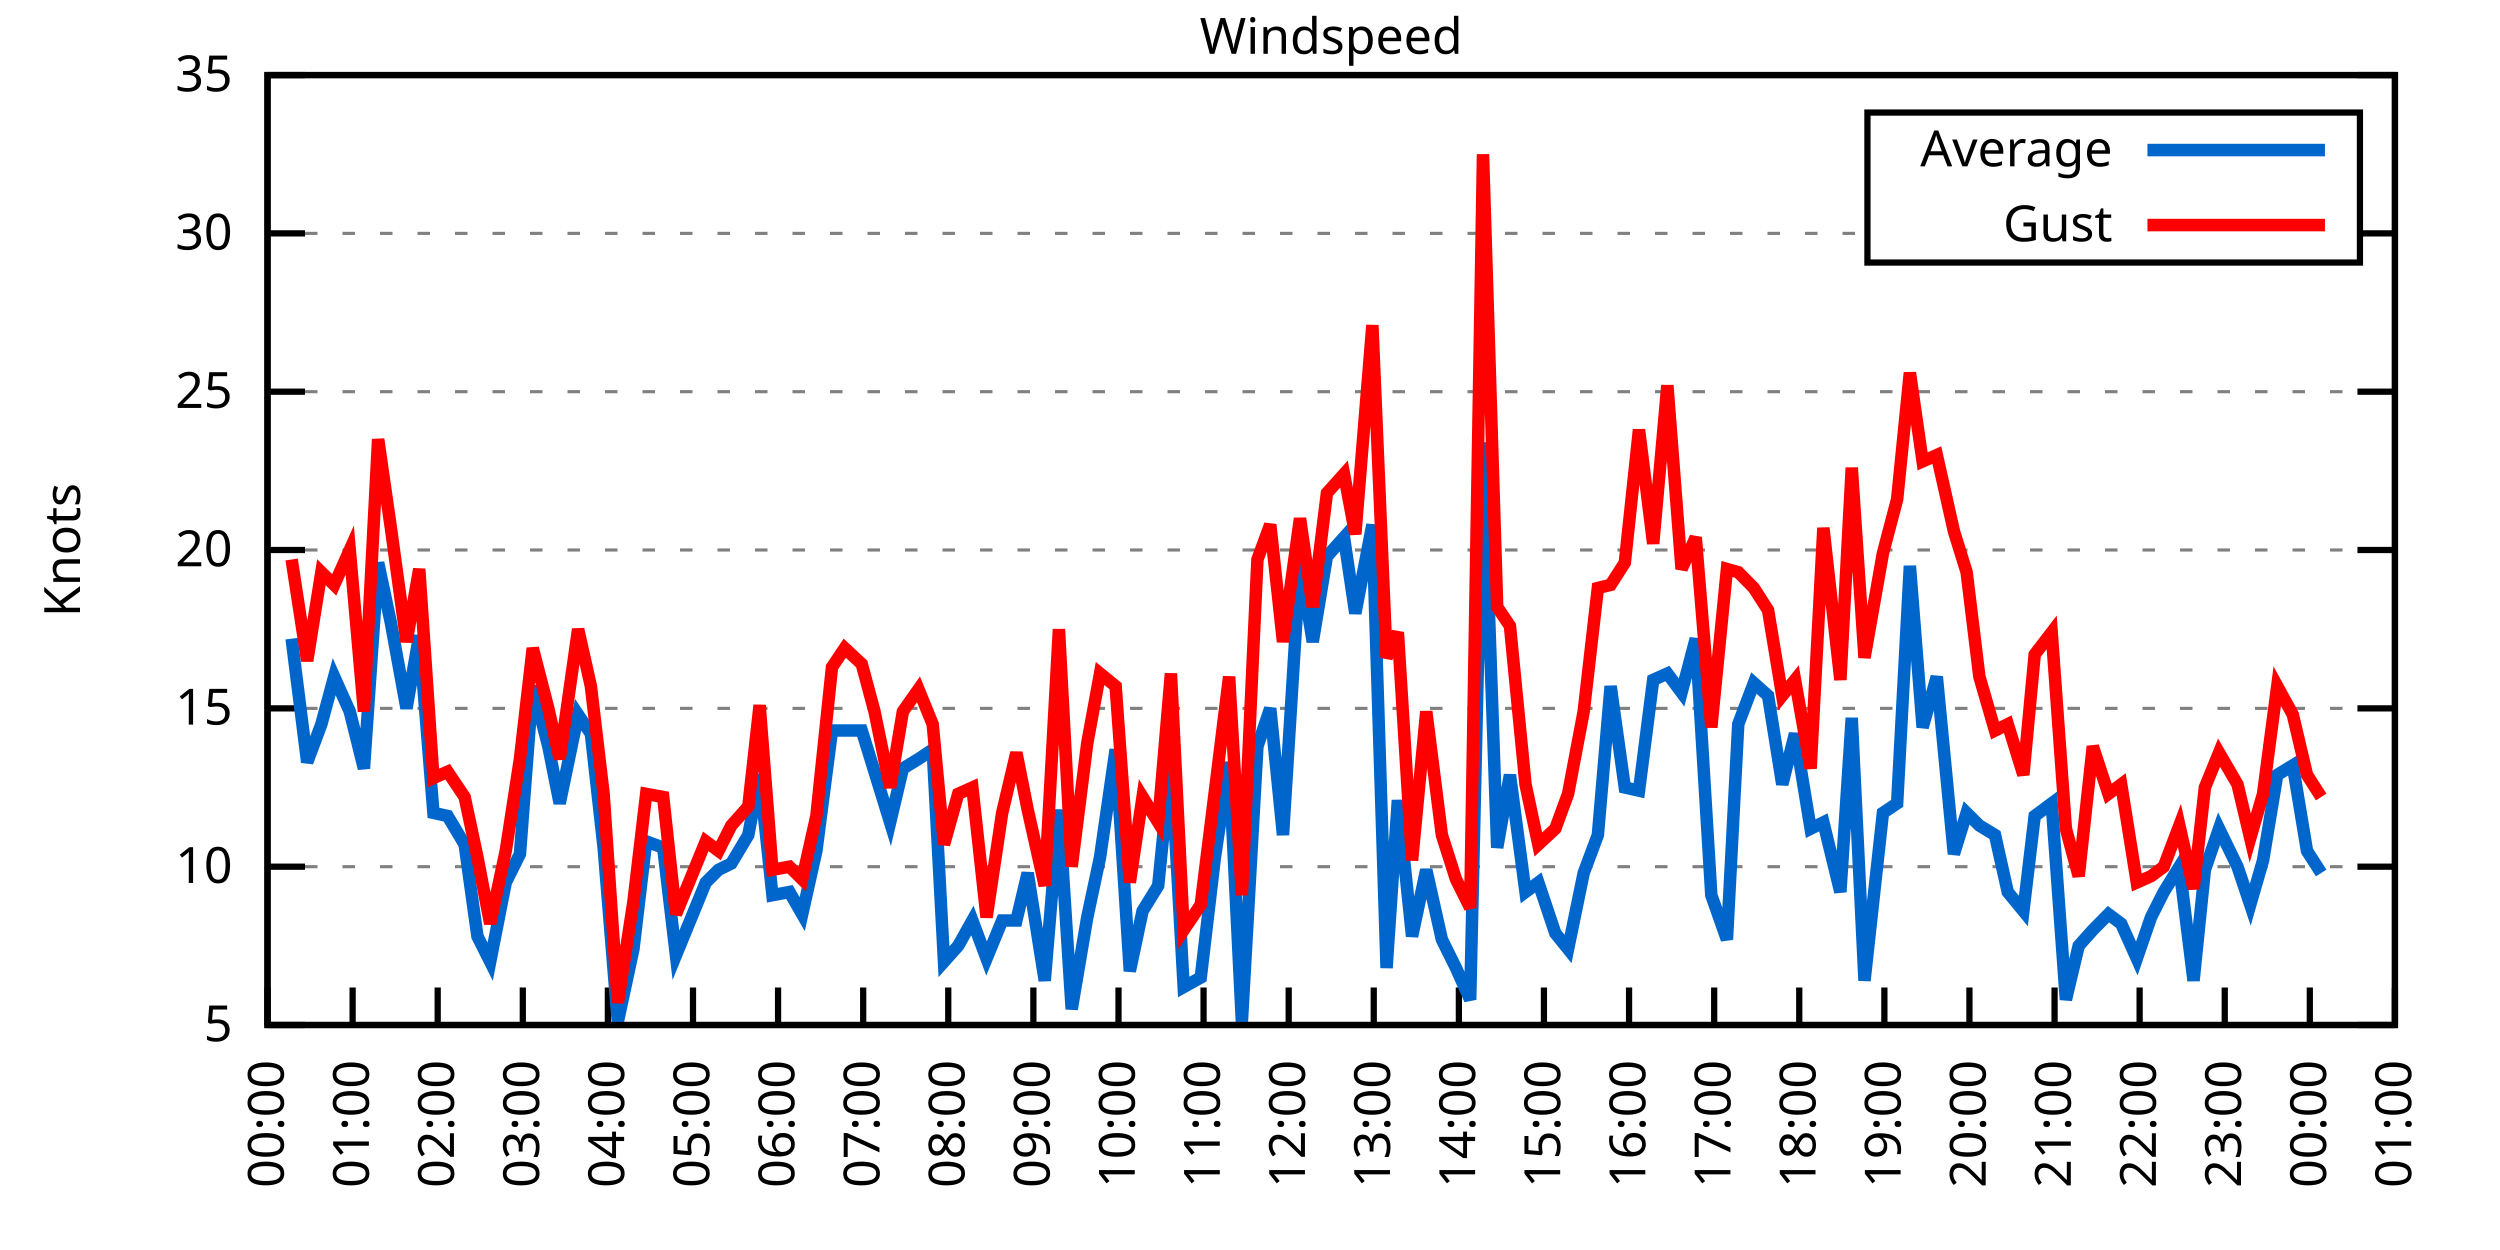
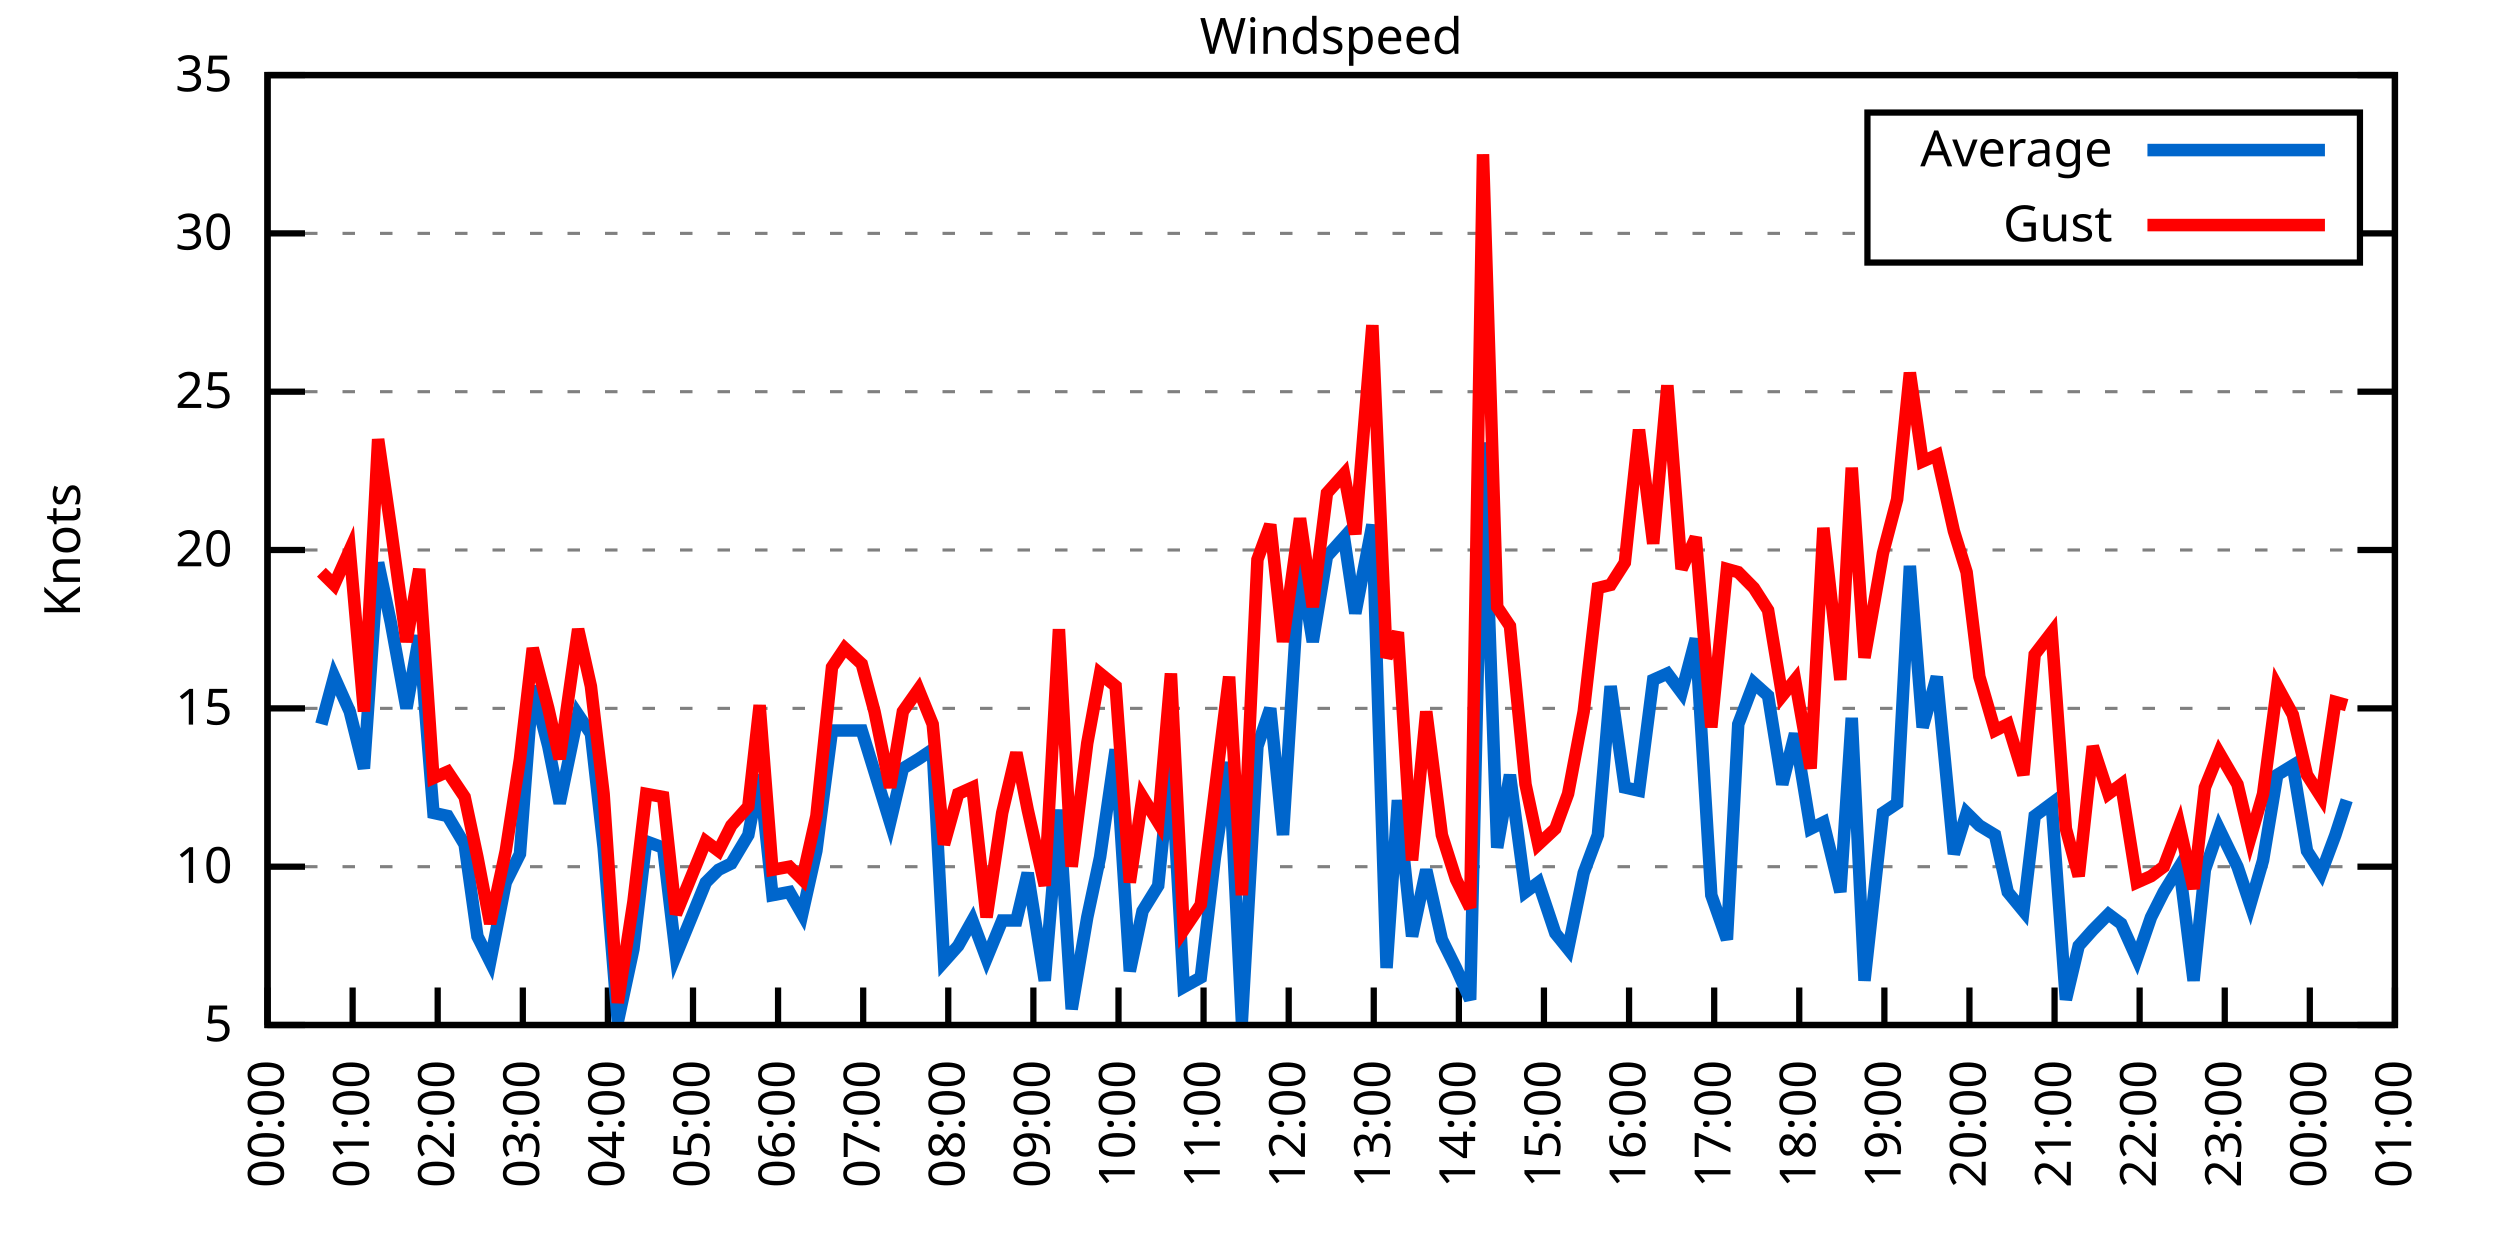
<svg xmlns="http://www.w3.org/2000/svg" xmlns:xlink="http://www.w3.org/1999/xlink" width="400" height="200" viewBox="0 0 400 200">
  <g id="gnuplot_canvas">
    <rect x="0" y="0" width="400" height="200" fill="none" />
    <defs>
      <circle id="gpDot" r="0.5" stroke-width="0.5" stroke="currentColor" />
      <path id="gpPt0" stroke-width="0.333" stroke="currentColor" d="M-1,0 h2 M0,-1 v2" />
      <path id="gpPt1" stroke-width="0.333" stroke="currentColor" d="M-1,-1 L1,1 M1,-1 L-1,1" />
      <path id="gpPt2" stroke-width="0.333" stroke="currentColor" d="M-1,0 L1,0 M0,-1 L0,1 M-1,-1 L1,1 M-1,1 L1,-1" />
      <rect id="gpPt3" stroke-width="0.333" stroke="currentColor" x="-1" y="-1" width="2" height="2" />
      <rect id="gpPt4" stroke-width="0.333" stroke="currentColor" fill="currentColor" x="-1" y="-1" width="2" height="2" />
      <circle id="gpPt5" stroke-width="0.333" stroke="currentColor" cx="0" cy="0" r="1" />
      <use xlink:href="#gpPt5" id="gpPt6" fill="currentColor" stroke="none" />
      <path id="gpPt7" stroke-width="0.333" stroke="currentColor" d="M0,-1.33 L-1.33,0.67 L1.33,0.67 z" />
      <use xlink:href="#gpPt7" id="gpPt8" fill="currentColor" stroke="none" />
      <use xlink:href="#gpPt7" id="gpPt9" stroke="currentColor" transform="rotate(180)" />
      <use xlink:href="#gpPt9" id="gpPt10" fill="currentColor" stroke="none" />
      <use xlink:href="#gpPt3" id="gpPt11" stroke="currentColor" transform="rotate(45)" />
      <use xlink:href="#gpPt11" id="gpPt12" fill="currentColor" stroke="none" />
      <path id="gpPt13" stroke-width="0.333" stroke="currentColor" d="M0,1.330 L1.265,0.411 L0.782,-1.067 L-0.782,-1.076 L-1.265,0.411 z" />
      <use xlink:href="#gpPt13" id="gpPt14" fill="currentColor" stroke="none" />
      <filter id="textbox" filterUnits="objectBoundingBox" x="0" y="0" height="1" width="1">
        <feFlood flood-color="white" flood-opacity="1" result="bgnd" />
        <feComposite in="SourceGraphic" in2="bgnd" operator="atop" />
      </filter>
      <filter id="greybox" filterUnits="objectBoundingBox" x="0" y="0" height="1" width="1">
        <feFlood flood-color="lightgrey" flood-opacity="1" result="grey" />
        <feComposite in="SourceGraphic" in2="grey" operator="atop" />
      </filter>
    </defs>
    <g fill="none" color="white" stroke="currentColor" stroke-width="1.00" stroke-linecap="butt" stroke-linejoin="miter">
</g>
    <g fill="none" color="black" stroke="currentColor" stroke-width="1.00" stroke-linecap="butt" stroke-linejoin="miter">
      <g stroke="none" shape-rendering="crispEdges">
        <polygon fill="rgb(255, 255, 255)" points="42.80,164.00 383.18,164.00 383.18,12.02 42.80,12.02 " />
      </g>
    </g>
    <g fill="none" color="black" stroke="currentColor" stroke-width="1.00" stroke-linecap="butt" stroke-linejoin="miter">
</g>
    <g fill="none" color="black" stroke="black" stroke-width="0.50" stroke-linecap="butt" stroke-linejoin="miter">
</g>
    <g fill="none" color="gray" stroke="currentColor" stroke-width="0.50" stroke-linecap="butt" stroke-linejoin="miter">
      <path stroke="gray" stroke-dasharray="2,4" class="gridline" d="M42.80,164.00 L383.19,164.00  " />
    </g>
    <g fill="none" color="gray" stroke="gray" stroke-width="1.00" stroke-linecap="butt" stroke-linejoin="miter">
</g>
    <g fill="none" color="black" stroke="currentColor" stroke-width="1.00" stroke-linecap="butt" stroke-linejoin="miter">
      <path stroke="black" d="M42.80,164.00 L48.80,164.00 M383.19,164.00 L377.19,164.00  " />
      <g transform="translate(37.20,166.60)" stroke="none" fill="black" font-family="Sans" font-size="8.00" text-anchor="end">
        <text>
          <tspan font-family="Sans"> 5</tspan>
        </text>
      </g>
    </g>
    <g fill="none" color="black" stroke="currentColor" stroke-width="1.00" stroke-linecap="butt" stroke-linejoin="miter">
</g>
    <g fill="none" color="black" stroke="black" stroke-width="0.50" stroke-linecap="butt" stroke-linejoin="miter">
</g>
    <g fill="none" color="gray" stroke="currentColor" stroke-width="0.50" stroke-linecap="butt" stroke-linejoin="miter">
      <path stroke="gray" stroke-dasharray="2,4" class="gridline" d="M42.80,138.67 L383.19,138.67  " />
    </g>
    <g fill="none" color="gray" stroke="gray" stroke-width="1.00" stroke-linecap="butt" stroke-linejoin="miter">
</g>
    <g fill="none" color="black" stroke="currentColor" stroke-width="1.00" stroke-linecap="butt" stroke-linejoin="miter">
      <path stroke="black" d="M42.80,138.67 L48.80,138.67 M383.19,138.67 L377.19,138.67  " />
      <g transform="translate(37.20,141.27)" stroke="none" fill="black" font-family="Sans" font-size="8.00" text-anchor="end">
        <text>
          <tspan font-family="Sans"> 10</tspan>
        </text>
      </g>
    </g>
    <g fill="none" color="black" stroke="currentColor" stroke-width="1.00" stroke-linecap="butt" stroke-linejoin="miter">
</g>
    <g fill="none" color="black" stroke="black" stroke-width="0.50" stroke-linecap="butt" stroke-linejoin="miter">
</g>
    <g fill="none" color="gray" stroke="currentColor" stroke-width="0.50" stroke-linecap="butt" stroke-linejoin="miter">
      <path stroke="gray" stroke-dasharray="2,4" class="gridline" d="M42.80,113.34 L383.19,113.34  " />
    </g>
    <g fill="none" color="gray" stroke="gray" stroke-width="1.00" stroke-linecap="butt" stroke-linejoin="miter">
</g>
    <g fill="none" color="black" stroke="currentColor" stroke-width="1.00" stroke-linecap="butt" stroke-linejoin="miter">
      <path stroke="black" d="M42.80,113.34 L48.80,113.34 M383.19,113.34 L377.19,113.34  " />
      <g transform="translate(37.20,115.94)" stroke="none" fill="black" font-family="Sans" font-size="8.00" text-anchor="end">
        <text>
          <tspan font-family="Sans"> 15</tspan>
        </text>
      </g>
    </g>
    <g fill="none" color="black" stroke="currentColor" stroke-width="1.00" stroke-linecap="butt" stroke-linejoin="miter">
</g>
    <g fill="none" color="black" stroke="black" stroke-width="0.50" stroke-linecap="butt" stroke-linejoin="miter">
</g>
    <g fill="none" color="gray" stroke="currentColor" stroke-width="0.50" stroke-linecap="butt" stroke-linejoin="miter">
      <path stroke="gray" stroke-dasharray="2,4" class="gridline" d="M42.80,88.00 L383.19,88.00  " />
    </g>
    <g fill="none" color="gray" stroke="gray" stroke-width="1.00" stroke-linecap="butt" stroke-linejoin="miter">
</g>
    <g fill="none" color="black" stroke="currentColor" stroke-width="1.00" stroke-linecap="butt" stroke-linejoin="miter">
      <path stroke="black" d="M42.80,88.00 L48.80,88.00 M383.19,88.00 L377.19,88.00  " />
      <g transform="translate(37.20,90.60)" stroke="none" fill="black" font-family="Sans" font-size="8.00" text-anchor="end">
        <text>
          <tspan font-family="Sans"> 20</tspan>
        </text>
      </g>
    </g>
    <g fill="none" color="black" stroke="currentColor" stroke-width="1.00" stroke-linecap="butt" stroke-linejoin="miter">
</g>
    <g fill="none" color="black" stroke="black" stroke-width="0.50" stroke-linecap="butt" stroke-linejoin="miter">
</g>
    <g fill="none" color="gray" stroke="currentColor" stroke-width="0.50" stroke-linecap="butt" stroke-linejoin="miter">
      <path stroke="gray" stroke-dasharray="2,4" class="gridline" d="M42.80,62.67 L383.19,62.67  " />
    </g>
    <g fill="none" color="gray" stroke="gray" stroke-width="1.00" stroke-linecap="butt" stroke-linejoin="miter">
</g>
    <g fill="none" color="black" stroke="currentColor" stroke-width="1.00" stroke-linecap="butt" stroke-linejoin="miter">
      <path stroke="black" d="M42.80,62.67 L48.80,62.67 M383.19,62.67 L377.19,62.67  " />
      <g transform="translate(37.20,65.27)" stroke="none" fill="black" font-family="Sans" font-size="8.00" text-anchor="end">
        <text>
          <tspan font-family="Sans"> 25</tspan>
        </text>
      </g>
    </g>
    <g fill="none" color="black" stroke="currentColor" stroke-width="1.00" stroke-linecap="butt" stroke-linejoin="miter">
</g>
    <g fill="none" color="black" stroke="black" stroke-width="0.50" stroke-linecap="butt" stroke-linejoin="miter">
</g>
    <g fill="none" color="gray" stroke="currentColor" stroke-width="0.50" stroke-linecap="butt" stroke-linejoin="miter">
      <path stroke="gray" stroke-dasharray="2,4" class="gridline" d="M42.80,37.34 L298.79,37.34 M377.59,37.34 L383.19,37.34  " />
    </g>
    <g fill="none" color="gray" stroke="gray" stroke-width="1.00" stroke-linecap="butt" stroke-linejoin="miter">
</g>
    <g fill="none" color="black" stroke="currentColor" stroke-width="1.00" stroke-linecap="butt" stroke-linejoin="miter">
      <path stroke="black" d="M42.80,37.34 L48.80,37.34 M383.19,37.34 L377.19,37.34  " />
      <g transform="translate(37.20,39.94)" stroke="none" fill="black" font-family="Sans" font-size="8.00" text-anchor="end">
        <text>
          <tspan font-family="Sans"> 30</tspan>
        </text>
      </g>
    </g>
    <g fill="none" color="black" stroke="currentColor" stroke-width="1.00" stroke-linecap="butt" stroke-linejoin="miter">
</g>
    <g fill="none" color="black" stroke="black" stroke-width="0.50" stroke-linecap="butt" stroke-linejoin="miter">
</g>
    <g fill="none" color="gray" stroke="currentColor" stroke-width="0.50" stroke-linecap="butt" stroke-linejoin="miter">
      <path stroke="gray" stroke-dasharray="2,4" class="gridline" d="M42.80,12.01 L383.19,12.01  " />
    </g>
    <g fill="none" color="gray" stroke="gray" stroke-width="1.00" stroke-linecap="butt" stroke-linejoin="miter">
</g>
    <g fill="none" color="black" stroke="currentColor" stroke-width="1.00" stroke-linecap="butt" stroke-linejoin="miter">
      <path stroke="black" d="M42.80,12.01 L48.80,12.01 M383.19,12.01 L377.19,12.01  " />
      <g transform="translate(37.20,14.61)" stroke="none" fill="black" font-family="Sans" font-size="8.00" text-anchor="end">
        <text>
          <tspan font-family="Sans"> 35</tspan>
        </text>
      </g>
    </g>
    <g fill="none" color="black" stroke="currentColor" stroke-width="1.00" stroke-linecap="butt" stroke-linejoin="miter">
      <path stroke="black" d="M42.80,164.00 L42.80,158.00  " />
      <g transform="translate(45.40,169.60) rotate(270.00)" stroke="none" fill="black" font-family="Sans" font-size="8.00" text-anchor="end">
        <text>
          <tspan font-family="Sans">00:00</tspan>
        </text>
      </g>
    </g>
    <g fill="none" color="black" stroke="currentColor" stroke-width="1.00" stroke-linecap="butt" stroke-linejoin="miter">
      <path stroke="black" d="M56.42,164.00 L56.42,158.00  " />
      <g transform="translate(59.02,169.60) rotate(270.00)" stroke="none" fill="black" font-family="Sans" font-size="8.00" text-anchor="end">
        <text>
          <tspan font-family="Sans">01:00</tspan>
        </text>
      </g>
    </g>
    <g fill="none" color="black" stroke="currentColor" stroke-width="1.00" stroke-linecap="butt" stroke-linejoin="miter">
      <path stroke="black" d="M70.03,164.00 L70.03,158.00  " />
      <g transform="translate(72.63,169.60) rotate(270.00)" stroke="none" fill="black" font-family="Sans" font-size="8.00" text-anchor="end">
        <text>
          <tspan font-family="Sans">02:00</tspan>
        </text>
      </g>
    </g>
    <g fill="none" color="black" stroke="currentColor" stroke-width="1.00" stroke-linecap="butt" stroke-linejoin="miter">
      <path stroke="black" d="M83.65,164.00 L83.65,158.00  " />
      <g transform="translate(86.25,169.60) rotate(270.00)" stroke="none" fill="black" font-family="Sans" font-size="8.00" text-anchor="end">
        <text>
          <tspan font-family="Sans">03:00</tspan>
        </text>
      </g>
    </g>
    <g fill="none" color="black" stroke="currentColor" stroke-width="1.00" stroke-linecap="butt" stroke-linejoin="miter">
      <path stroke="black" d="M97.26,164.00 L97.26,158.00  " />
      <g transform="translate(99.86,169.60) rotate(270.00)" stroke="none" fill="black" font-family="Sans" font-size="8.00" text-anchor="end">
        <text>
          <tspan font-family="Sans">04:00</tspan>
        </text>
      </g>
    </g>
    <g fill="none" color="black" stroke="currentColor" stroke-width="1.00" stroke-linecap="butt" stroke-linejoin="miter">
      <path stroke="black" d="M110.88,164.00 L110.88,158.00  " />
      <g transform="translate(113.48,169.60) rotate(270.00)" stroke="none" fill="black" font-family="Sans" font-size="8.00" text-anchor="end">
        <text>
          <tspan font-family="Sans">05:00</tspan>
        </text>
      </g>
    </g>
    <g fill="none" color="black" stroke="currentColor" stroke-width="1.00" stroke-linecap="butt" stroke-linejoin="miter">
      <path stroke="black" d="M124.49,164.00 L124.49,158.00  " />
      <g transform="translate(127.09,169.60) rotate(270.00)" stroke="none" fill="black" font-family="Sans" font-size="8.00" text-anchor="end">
        <text>
          <tspan font-family="Sans">06:00</tspan>
        </text>
      </g>
    </g>
    <g fill="none" color="black" stroke="currentColor" stroke-width="1.00" stroke-linecap="butt" stroke-linejoin="miter">
      <path stroke="black" d="M138.11,164.00 L138.11,158.00  " />
      <g transform="translate(140.71,169.60) rotate(270.00)" stroke="none" fill="black" font-family="Sans" font-size="8.00" text-anchor="end">
        <text>
          <tspan font-family="Sans">07:00</tspan>
        </text>
      </g>
    </g>
    <g fill="none" color="black" stroke="currentColor" stroke-width="1.00" stroke-linecap="butt" stroke-linejoin="miter">
      <path stroke="black" d="M151.72,164.00 L151.72,158.00  " />
      <g transform="translate(154.32,169.60) rotate(270.00)" stroke="none" fill="black" font-family="Sans" font-size="8.00" text-anchor="end">
        <text>
          <tspan font-family="Sans">08:00</tspan>
        </text>
      </g>
    </g>
    <g fill="none" color="black" stroke="currentColor" stroke-width="1.00" stroke-linecap="butt" stroke-linejoin="miter">
      <path stroke="black" d="M165.34,164.00 L165.34,158.00  " />
      <g transform="translate(167.94,169.60) rotate(270.00)" stroke="none" fill="black" font-family="Sans" font-size="8.00" text-anchor="end">
        <text>
          <tspan font-family="Sans">09:00</tspan>
        </text>
      </g>
    </g>
    <g fill="none" color="black" stroke="currentColor" stroke-width="1.00" stroke-linecap="butt" stroke-linejoin="miter">
      <path stroke="black" d="M178.96,164.00 L178.96,158.00  " />
      <g transform="translate(181.56,169.60) rotate(270.00)" stroke="none" fill="black" font-family="Sans" font-size="8.00" text-anchor="end">
        <text>
          <tspan font-family="Sans">10:00</tspan>
        </text>
      </g>
    </g>
    <g fill="none" color="black" stroke="currentColor" stroke-width="1.00" stroke-linecap="butt" stroke-linejoin="miter">
      <path stroke="black" d="M192.57,164.00 L192.57,158.00  " />
      <g transform="translate(195.17,169.60) rotate(270.00)" stroke="none" fill="black" font-family="Sans" font-size="8.00" text-anchor="end">
        <text>
          <tspan font-family="Sans">11:00</tspan>
        </text>
      </g>
    </g>
    <g fill="none" color="black" stroke="currentColor" stroke-width="1.00" stroke-linecap="butt" stroke-linejoin="miter">
      <path stroke="black" d="M206.19,164.00 L206.19,158.00  " />
      <g transform="translate(208.79,169.60) rotate(270.00)" stroke="none" fill="black" font-family="Sans" font-size="8.00" text-anchor="end">
        <text>
          <tspan font-family="Sans">12:00</tspan>
        </text>
      </g>
    </g>
    <g fill="none" color="black" stroke="currentColor" stroke-width="1.00" stroke-linecap="butt" stroke-linejoin="miter">
      <path stroke="black" d="M219.80,164.00 L219.80,158.00  " />
      <g transform="translate(222.40,169.60) rotate(270.00)" stroke="none" fill="black" font-family="Sans" font-size="8.00" text-anchor="end">
        <text>
          <tspan font-family="Sans">13:00</tspan>
        </text>
      </g>
    </g>
    <g fill="none" color="black" stroke="currentColor" stroke-width="1.00" stroke-linecap="butt" stroke-linejoin="miter">
      <path stroke="black" d="M233.42,164.00 L233.42,158.00  " />
      <g transform="translate(236.02,169.60) rotate(270.00)" stroke="none" fill="black" font-family="Sans" font-size="8.00" text-anchor="end">
        <text>
          <tspan font-family="Sans">14:00</tspan>
        </text>
      </g>
    </g>
    <g fill="none" color="black" stroke="currentColor" stroke-width="1.00" stroke-linecap="butt" stroke-linejoin="miter">
      <path stroke="black" d="M247.03,164.00 L247.03,158.00  " />
      <g transform="translate(249.63,169.60) rotate(270.00)" stroke="none" fill="black" font-family="Sans" font-size="8.00" text-anchor="end">
        <text>
          <tspan font-family="Sans">15:00</tspan>
        </text>
      </g>
    </g>
    <g fill="none" color="black" stroke="currentColor" stroke-width="1.00" stroke-linecap="butt" stroke-linejoin="miter">
      <path stroke="black" d="M260.65,164.00 L260.65,158.00  " />
      <g transform="translate(263.25,169.60) rotate(270.00)" stroke="none" fill="black" font-family="Sans" font-size="8.00" text-anchor="end">
        <text>
          <tspan font-family="Sans">16:00</tspan>
        </text>
      </g>
    </g>
    <g fill="none" color="black" stroke="currentColor" stroke-width="1.00" stroke-linecap="butt" stroke-linejoin="miter">
      <path stroke="black" d="M274.27,164.00 L274.27,158.00  " />
      <g transform="translate(276.87,169.60) rotate(270.00)" stroke="none" fill="black" font-family="Sans" font-size="8.00" text-anchor="end">
        <text>
          <tspan font-family="Sans">17:00</tspan>
        </text>
      </g>
    </g>
    <g fill="none" color="black" stroke="currentColor" stroke-width="1.00" stroke-linecap="butt" stroke-linejoin="miter">
      <path stroke="black" d="M287.88,164.00 L287.88,158.00  " />
      <g transform="translate(290.48,169.60) rotate(270.00)" stroke="none" fill="black" font-family="Sans" font-size="8.00" text-anchor="end">
        <text>
          <tspan font-family="Sans">18:00</tspan>
        </text>
      </g>
    </g>
    <g fill="none" color="black" stroke="currentColor" stroke-width="1.00" stroke-linecap="butt" stroke-linejoin="miter">
      <path stroke="black" d="M301.50,164.00 L301.50,158.00  " />
      <g transform="translate(304.10,169.60) rotate(270.00)" stroke="none" fill="black" font-family="Sans" font-size="8.00" text-anchor="end">
        <text>
          <tspan font-family="Sans">19:00</tspan>
        </text>
      </g>
    </g>
    <g fill="none" color="black" stroke="currentColor" stroke-width="1.00" stroke-linecap="butt" stroke-linejoin="miter">
      <path stroke="black" d="M315.11,164.00 L315.11,158.00  " />
      <g transform="translate(317.71,169.60) rotate(270.00)" stroke="none" fill="black" font-family="Sans" font-size="8.00" text-anchor="end">
        <text>
          <tspan font-family="Sans">20:00</tspan>
        </text>
      </g>
    </g>
    <g fill="none" color="black" stroke="currentColor" stroke-width="1.00" stroke-linecap="butt" stroke-linejoin="miter">
      <path stroke="black" d="M328.73,164.00 L328.73,158.00  " />
      <g transform="translate(331.33,169.60) rotate(270.00)" stroke="none" fill="black" font-family="Sans" font-size="8.00" text-anchor="end">
        <text>
          <tspan font-family="Sans">21:00</tspan>
        </text>
      </g>
    </g>
    <g fill="none" color="black" stroke="currentColor" stroke-width="1.00" stroke-linecap="butt" stroke-linejoin="miter">
      <path stroke="black" d="M342.34,164.00 L342.34,158.00  " />
      <g transform="translate(344.94,169.60) rotate(270.00)" stroke="none" fill="black" font-family="Sans" font-size="8.00" text-anchor="end">
        <text>
          <tspan font-family="Sans">22:00</tspan>
        </text>
      </g>
    </g>
    <g fill="none" color="black" stroke="currentColor" stroke-width="1.00" stroke-linecap="butt" stroke-linejoin="miter">
      <path stroke="black" d="M355.96,164.00 L355.96,158.00  " />
      <g transform="translate(358.56,169.60) rotate(270.00)" stroke="none" fill="black" font-family="Sans" font-size="8.00" text-anchor="end">
        <text>
          <tspan font-family="Sans">23:00</tspan>
        </text>
      </g>
    </g>
    <g fill="none" color="black" stroke="currentColor" stroke-width="1.00" stroke-linecap="butt" stroke-linejoin="miter">
      <path stroke="black" d="M369.57,164.00 L369.57,158.00  " />
      <g transform="translate(372.17,169.60) rotate(270.00)" stroke="none" fill="black" font-family="Sans" font-size="8.00" text-anchor="end">
        <text>
          <tspan font-family="Sans">00:00</tspan>
        </text>
      </g>
    </g>
    <g fill="none" color="black" stroke="currentColor" stroke-width="1.00" stroke-linecap="butt" stroke-linejoin="miter">
      <path stroke="black" d="M383.19,164.00 L383.19,158.00  " />
      <g transform="translate(385.79,169.60) rotate(270.00)" stroke="none" fill="black" font-family="Sans" font-size="8.00" text-anchor="end">
        <text>
          <tspan font-family="Sans">01:00</tspan>
        </text>
      </g>
    </g>
    <g fill="none" color="black" stroke="currentColor" stroke-width="1.00" stroke-linecap="butt" stroke-linejoin="miter">
</g>
    <g fill="none" color="black" stroke="currentColor" stroke-width="1.00" stroke-linecap="butt" stroke-linejoin="miter">
      <path stroke="black" d="M42.80,12.01 L42.80,164.00 L383.19,164.00 L383.19,12.01 L42.80,12.01 Z  " />
    </g>
    <g fill="none" color="black" stroke="currentColor" stroke-width="1.00" stroke-linecap="butt" stroke-linejoin="miter">
</g>
    <g fill="none" color="black" stroke="currentColor" stroke-width="1.00" stroke-linecap="butt" stroke-linejoin="miter">
      <path stroke="black" d="M298.79,42.01 L298.79,18.01 L377.59,18.01 L377.59,42.01 L298.79,42.01 Z  " />
    </g>
    <g id="Windspeed_plot_1">
      <g fill="none" color="white" stroke="black" stroke-width="2.00" stroke-linecap="butt" stroke-linejoin="miter">
</g>
      <g fill="none" color="black" stroke="currentColor" stroke-width="2.00" stroke-linecap="butt" stroke-linejoin="miter">
        <g transform="translate(337.99,26.61)" stroke="none" fill="black" font-family="Sans" font-size="8.00" text-anchor="end">
          <text>
            <tspan font-family="Sans">Average</tspan>
          </text>
        </g>
      </g>
      <g fill="none" color="black" stroke="currentColor" stroke-width="2.00" stroke-linecap="butt" stroke-linejoin="miter">
-         <path stroke="rgb(  0, 102, 204)" d="M343.59,24.01 L371.99,24.01 M46.66,102.19 L49.15,121.95 L51.42,115.87 L53.47,108.27 L55.96,113.84 L58.23,122.96   L60.50,90.03 L62.54,99.66 L65.04,113.34 L67.08,101.68 L69.35,130.06 L71.62,130.56 L74.34,135.12 L76.39,149.81   L78.43,153.87 L80.92,141.20 L83.19,136.64 L85.24,109.79 L87.73,119.42 L89.55,128.54 L92.50,114.35 L94.54,117.39   L96.58,135.63 L98.85,163.49 L101.35,151.84 L103.39,134.62 L106.11,135.63 L108.15,152.85 L112.92,141.20 L114.96,139.17   L117.01,138.16 L119.73,133.60 L121.54,123.98 L123.59,143.23 L126.31,142.72 L128.35,146.27 L130.62,136.14 L133.12,116.88   L135.16,116.88 L137.88,116.88 L139.92,123.47 L142.42,131.58 L144.46,122.96 L146.96,121.44 L149.23,119.92 L151.04,153.87   L153.31,151.33 L155.58,147.28 L157.85,153.36 L160.35,147.28 L162.62,147.28 L164.43,139.68 L167.16,156.91 L169.43,129.55   L171.47,161.47 L173.96,146.77 L176.01,137.15 L178.50,119.92 L180.77,155.39 L182.81,145.76 L185.31,141.71 L187.35,121.44   L189.39,157.92 L192.12,156.40 L194.39,137.15 L196.66,121.95 L198.70,163.49 L201.19,119.42 L203.24,113.34 L205.28,133.60   L208.00,90.03 L210.04,102.70 L212.31,89.02 L215.04,85.98 L216.85,98.14 L219.58,83.95 L221.85,154.88 L223.66,128.03   L225.93,149.81 L228.20,139.17 L230.70,150.32 L232.96,154.88 L235.23,159.95 L237.28,70.78 L239.55,135.63 L241.59,123.98   L244.08,142.72 L246.13,141.20 L248.85,149.31 L250.89,151.84 L253.39,139.68 L255.66,133.60 L257.70,109.79 L259.97,126.00   L262.24,126.51 L264.51,108.78 L266.78,107.76 L269.05,110.80 L271.32,102.19 L273.81,143.23 L276.31,150.32 L278.12,115.87   L280.62,109.28 L282.89,111.31 L285.16,125.50 L287.20,117.39 L289.70,132.59 L291.74,131.58 L294.46,142.72 L296.28,114.86   L298.32,156.91 L301.27,130.06 L303.54,128.54 L305.58,90.54 L307.62,116.38 L309.89,108.27 L312.62,136.64 L314.66,130.06   L316.70,132.08 L319.20,133.60 L321.24,142.72 L323.74,145.76 L325.55,130.56 L328.27,128.54 L330.54,159.95 L332.59,151.33   L334.85,148.80 L337.35,146.27 L339.39,147.79 L341.89,153.36 L344.16,146.77 L346.20,142.72 L348.70,138.67 L350.97,156.91   L352.78,139.17 L355.05,132.59 L358.00,138.67 L360.04,144.75 L362.09,137.66 L364.36,123.98 L366.85,122.46 L369.12,136.14   L371.39,139.68  " />
+         <path stroke="rgb(  0, 102, 204)" d="M343.59,24.01 L371.99,24.01 M51.42,115.87 L53.47,108.27 L55.96,113.84 L58.23,122.96 L60.50,90.03 L62.54,99.66   L65.04,113.34 L67.08,101.68 L69.35,130.06 L71.62,130.56 L74.34,135.12 L76.39,149.81 L78.43,153.87 L80.92,141.20   L83.19,136.64 L85.24,109.79 L87.73,119.42 L89.55,128.54 L92.50,114.35 L94.54,117.39 L96.58,135.63 L98.85,163.49   L101.35,151.84 L103.39,134.62 L106.11,135.63 L108.15,152.85 L112.92,141.20 L114.96,139.17 L117.01,138.16 L119.73,133.60   L121.54,123.98 L123.59,143.23 L126.31,142.72 L128.35,146.27 L130.62,136.14 L133.12,116.88 L135.16,116.88 L137.88,116.88   L139.92,123.47 L142.42,131.58 L144.46,122.96 L146.96,121.44 L149.23,119.92 L151.04,153.87 L153.31,151.33 L155.58,147.28   L157.85,153.36 L160.35,147.28 L162.62,147.28 L164.43,139.68 L167.16,156.91 L169.43,129.55 L171.47,161.47 L173.96,146.77   L176.01,137.15 L178.50,119.92 L180.77,155.39 L182.81,145.76 L185.31,141.71 L187.35,121.44 L189.39,157.92 L192.12,156.40   L194.39,137.15 L196.66,121.95 L198.70,163.49 L201.19,119.42 L203.24,113.34 L205.28,133.60 L208.00,90.03 L210.04,102.70   L212.31,89.02 L215.04,85.98 L216.85,98.14 L219.58,83.95 L221.85,154.88 L223.66,128.03 L225.93,149.81 L228.20,139.17   L230.70,150.32 L232.96,154.88 L235.23,159.95 L237.28,70.78 L239.55,135.63 L241.59,123.98 L244.08,142.72 L246.13,141.20   L248.85,149.31 L250.89,151.84 L253.39,139.68 L255.66,133.60 L257.70,109.79 L259.97,126.00 L262.24,126.51 L264.51,108.78   L266.78,107.76 L269.05,110.80 L271.32,102.19 L273.81,143.23 L276.31,150.32 L278.12,115.87 L280.62,109.28 L282.89,111.31   L285.16,125.50 L287.20,117.39 L289.70,132.59 L291.74,131.58 L294.46,142.72 L296.28,114.86 L298.32,156.91 L301.27,130.06   L303.54,128.54 L305.58,90.54 L307.62,116.38 L309.89,108.27 L312.62,136.64 L314.66,130.06 L316.70,132.08 L319.20,133.60   L321.24,142.72 L323.74,145.76 L325.55,130.56 L328.27,128.54 L330.54,159.95 L332.59,151.33 L334.85,148.80 L337.35,146.27   L339.39,147.79 L341.89,153.36 L344.16,146.77 L346.20,142.72 L348.70,138.67 L350.97,156.91 L352.78,139.17 L355.05,132.59   L358.00,138.67 L360.04,144.75 L362.09,137.66 L364.36,123.98 L366.85,122.46 L369.12,136.14 L371.39,139.68 L373.66,133.60   L375.47,128.03  " />
      </g>
    </g>
    <g id="Windspeed_plot_2">
      <g fill="none" color="black" stroke="currentColor" stroke-width="2.00" stroke-linecap="butt" stroke-linejoin="miter">
        <g transform="translate(337.99,38.61)" stroke="none" fill="black" font-family="Sans" font-size="8.00" text-anchor="end">
          <text>
            <tspan font-family="Sans">Gust</tspan>
          </text>
        </g>
      </g>
      <g fill="none" color="black" stroke="currentColor" stroke-width="2.00" stroke-linecap="butt" stroke-linejoin="miter">
-         <path stroke="rgb(255,   0,   0)" d="M343.59,36.01 L371.99,36.01 M46.66,89.52 L49.15,105.74 L51.42,91.55 L53.47,93.58 L55.96,88.00 L58.23,113.84   L60.50,70.27 L62.54,84.46 L65.04,102.70 L67.08,91.04 L69.35,124.48 L71.62,123.47 L74.34,127.52 L76.39,137.15   L78.43,147.79 L80.92,136.14 L83.19,121.44 L85.24,103.71 L87.73,113.34 L89.55,121.44 L92.50,100.67 L94.54,109.79   L96.58,127.02 L98.85,160.45 L101.35,144.24 L103.39,127.02 L106.11,127.52 L108.15,146.27 L112.92,134.62 L114.96,136.14   L117.01,132.08 L119.73,129.04 L121.54,112.83 L123.59,139.17 L126.31,138.67 L128.35,140.69 L130.62,130.56 L133.12,106.75   L135.16,103.71 L137.88,106.24 L139.92,113.84 L142.42,126.00 L144.46,113.84 L146.96,110.30 L149.23,115.87 L151.04,135.12   L153.31,127.02 L155.58,126.00 L157.85,146.77 L160.35,130.06 L162.62,120.43 L164.43,129.55 L167.16,141.71 L169.43,100.67   L171.47,138.67 L173.96,118.91 L176.01,107.76 L178.50,109.79 L180.77,141.20 L182.81,127.52 L185.31,131.58 L187.35,107.76   L189.39,148.80 L192.12,144.75 L194.39,126.51 L196.66,108.27 L198.70,143.23 L201.19,89.52 L203.24,83.95 L205.28,102.70   L208.00,82.94 L210.04,97.12 L212.31,78.89 L215.04,75.85 L216.85,85.47 L219.58,52.03 L221.85,105.23 L223.66,101.18   L225.93,137.66 L228.20,113.84 L230.70,133.60 L232.96,140.69 L235.23,145.25 L237.28,24.68 L239.55,97.12 L241.59,100.16   L244.08,125.50 L246.13,135.12 L248.85,132.59 L250.89,127.02 L253.39,113.84 L255.66,94.08 L257.70,93.58 L259.97,90.03   L262.24,68.75 L264.51,86.99 L266.78,61.66 L269.05,91.04 L271.32,85.98 L273.81,116.38 L276.31,91.04 L278.12,91.55   L280.62,94.08 L282.89,97.63 L285.16,111.31 L287.20,108.78 L289.70,122.96 L291.74,84.46 L294.46,108.78 L296.28,74.83   L298.32,105.23 L301.27,88.51 L303.54,79.90 L305.58,59.63 L307.62,73.82 L309.89,72.81 L312.62,84.97 L314.66,91.55   L316.70,108.27 L319.20,116.88 L321.24,115.87 L323.74,123.98 L325.55,104.72 L328.27,101.18 L330.54,132.59 L332.59,140.19   L334.85,119.42 L337.35,127.02 L339.39,125.50 L341.89,141.20 L344.16,140.19 L346.20,138.67 L348.70,132.08 L350.97,142.21   L352.78,126.00 L355.05,120.43 L358.00,125.50 L360.04,134.11 L362.09,127.02 L364.36,109.79 L366.85,114.35 L369.12,123.98   L371.39,127.52  " />
+         <path stroke="rgb(255,   0,   0)" d="M343.59,36.01 L371.99,36.01 M51.42,91.55 L53.47,93.58 L55.96,88.00 L58.23,113.84 L60.50,70.27 L62.54,84.46   L65.04,102.70 L67.08,91.04 L69.35,124.48 L71.62,123.47 L74.34,127.52 L76.39,137.15 L78.43,147.79 L80.92,136.14   L83.19,121.44 L85.24,103.71 L87.73,113.34 L89.55,121.44 L92.50,100.67 L94.54,109.79 L96.58,127.02 L98.85,160.45   L101.35,144.24 L103.39,127.02 L106.11,127.52 L108.15,146.27 L112.92,134.62 L114.96,136.14 L117.01,132.08 L119.73,129.04   L121.54,112.83 L123.59,139.17 L126.31,138.67 L128.35,140.69 L130.62,130.56 L133.12,106.75 L135.16,103.71 L137.88,106.24   L139.92,113.84 L142.42,126.00 L144.46,113.84 L146.96,110.30 L149.23,115.87 L151.04,135.12 L153.31,127.02 L155.58,126.00   L157.85,146.77 L160.35,130.06 L162.62,120.43 L164.43,129.55 L167.16,141.71 L169.43,100.67 L171.47,138.67 L173.96,118.91   L176.01,107.76 L178.50,109.79 L180.77,141.20 L182.81,127.52 L185.31,131.58 L187.35,107.76 L189.39,148.80 L192.12,144.75   L194.39,126.51 L196.66,108.27 L198.70,143.23 L201.19,89.52 L203.24,83.95 L205.28,102.70 L208.00,82.94 L210.04,97.12   L212.31,78.89 L215.04,75.85 L216.85,85.47 L219.58,52.03 L221.85,105.23 L223.66,101.18 L225.93,137.66 L228.20,113.84   L230.70,133.60 L232.96,140.69 L235.23,145.25 L237.28,24.68 L239.55,97.12 L241.59,100.16 L244.08,125.50 L246.13,135.12   L248.85,132.59 L250.89,127.02 L253.39,113.84 L255.66,94.08 L257.70,93.58 L259.97,90.03 L262.24,68.75 L264.51,86.99   L266.78,61.66 L269.05,91.04 L271.32,85.98 L273.81,116.38 L276.31,91.04 L278.12,91.55 L280.62,94.08 L282.89,97.63   L285.16,111.31 L287.20,108.78 L289.70,122.96 L291.74,84.46 L294.46,108.78 L296.28,74.83 L298.32,105.23 L301.27,88.51   L303.54,79.90 L305.58,59.63 L307.62,73.82 L309.89,72.81 L312.62,84.97 L314.66,91.55 L316.70,108.27 L319.20,116.88   L321.24,115.87 L323.74,123.98 L325.55,104.72 L328.27,101.18 L330.54,132.59 L332.59,140.19 L334.85,119.42 L337.35,127.02   L339.39,125.50 L341.89,141.20 L344.16,140.19 L346.20,138.67 L348.70,132.08 L350.97,142.21 L352.78,126.00 L355.05,120.43   L358.00,125.50 L360.04,134.11 L362.09,127.02 L364.36,109.79 L366.85,114.35 L369.12,123.98 L371.39,127.52 L373.66,112.32   L375.47,112.83  " />
      </g>
    </g>
    <g fill="none" color="black" stroke="currentColor" stroke-width="2.00" stroke-linecap="butt" stroke-linejoin="miter">
</g>
    <g fill="none" color="black" stroke="black" stroke-width="1.00" stroke-linecap="butt" stroke-linejoin="miter">
</g>
    <g fill="none" color="black" stroke="currentColor" stroke-width="1.00" stroke-linecap="butt" stroke-linejoin="miter">
      <path stroke="black" d="M42.80,12.01 L42.80,164.00 L383.19,164.00 L383.19,12.01 L42.80,12.01 Z  " />
      <g transform="translate(12.80,88.01) rotate(270.00)" stroke="none" fill="black" font-family="Sans" font-size="8.00" text-anchor="middle">
        <text>
          <tspan font-family="Sans">Knots</tspan>
        </text>
      </g>
    </g>
    <g fill="none" color="black" stroke="currentColor" stroke-width="1.00" stroke-linecap="butt" stroke-linejoin="miter">
</g>
    <g fill="none" color="black" stroke="currentColor" stroke-width="1.00" stroke-linecap="butt" stroke-linejoin="miter">
      <g transform="translate(212.99,8.61)" stroke="none" fill="black" font-family="Sans" font-size="8.00" text-anchor="middle">
        <text>
          <tspan font-family="Sans">Windspeed</tspan>
        </text>
      </g>
    </g>
    <g fill="none" color="black" stroke="currentColor" stroke-width="1.00" stroke-linecap="butt" stroke-linejoin="miter">
</g>
  </g>
</svg>
